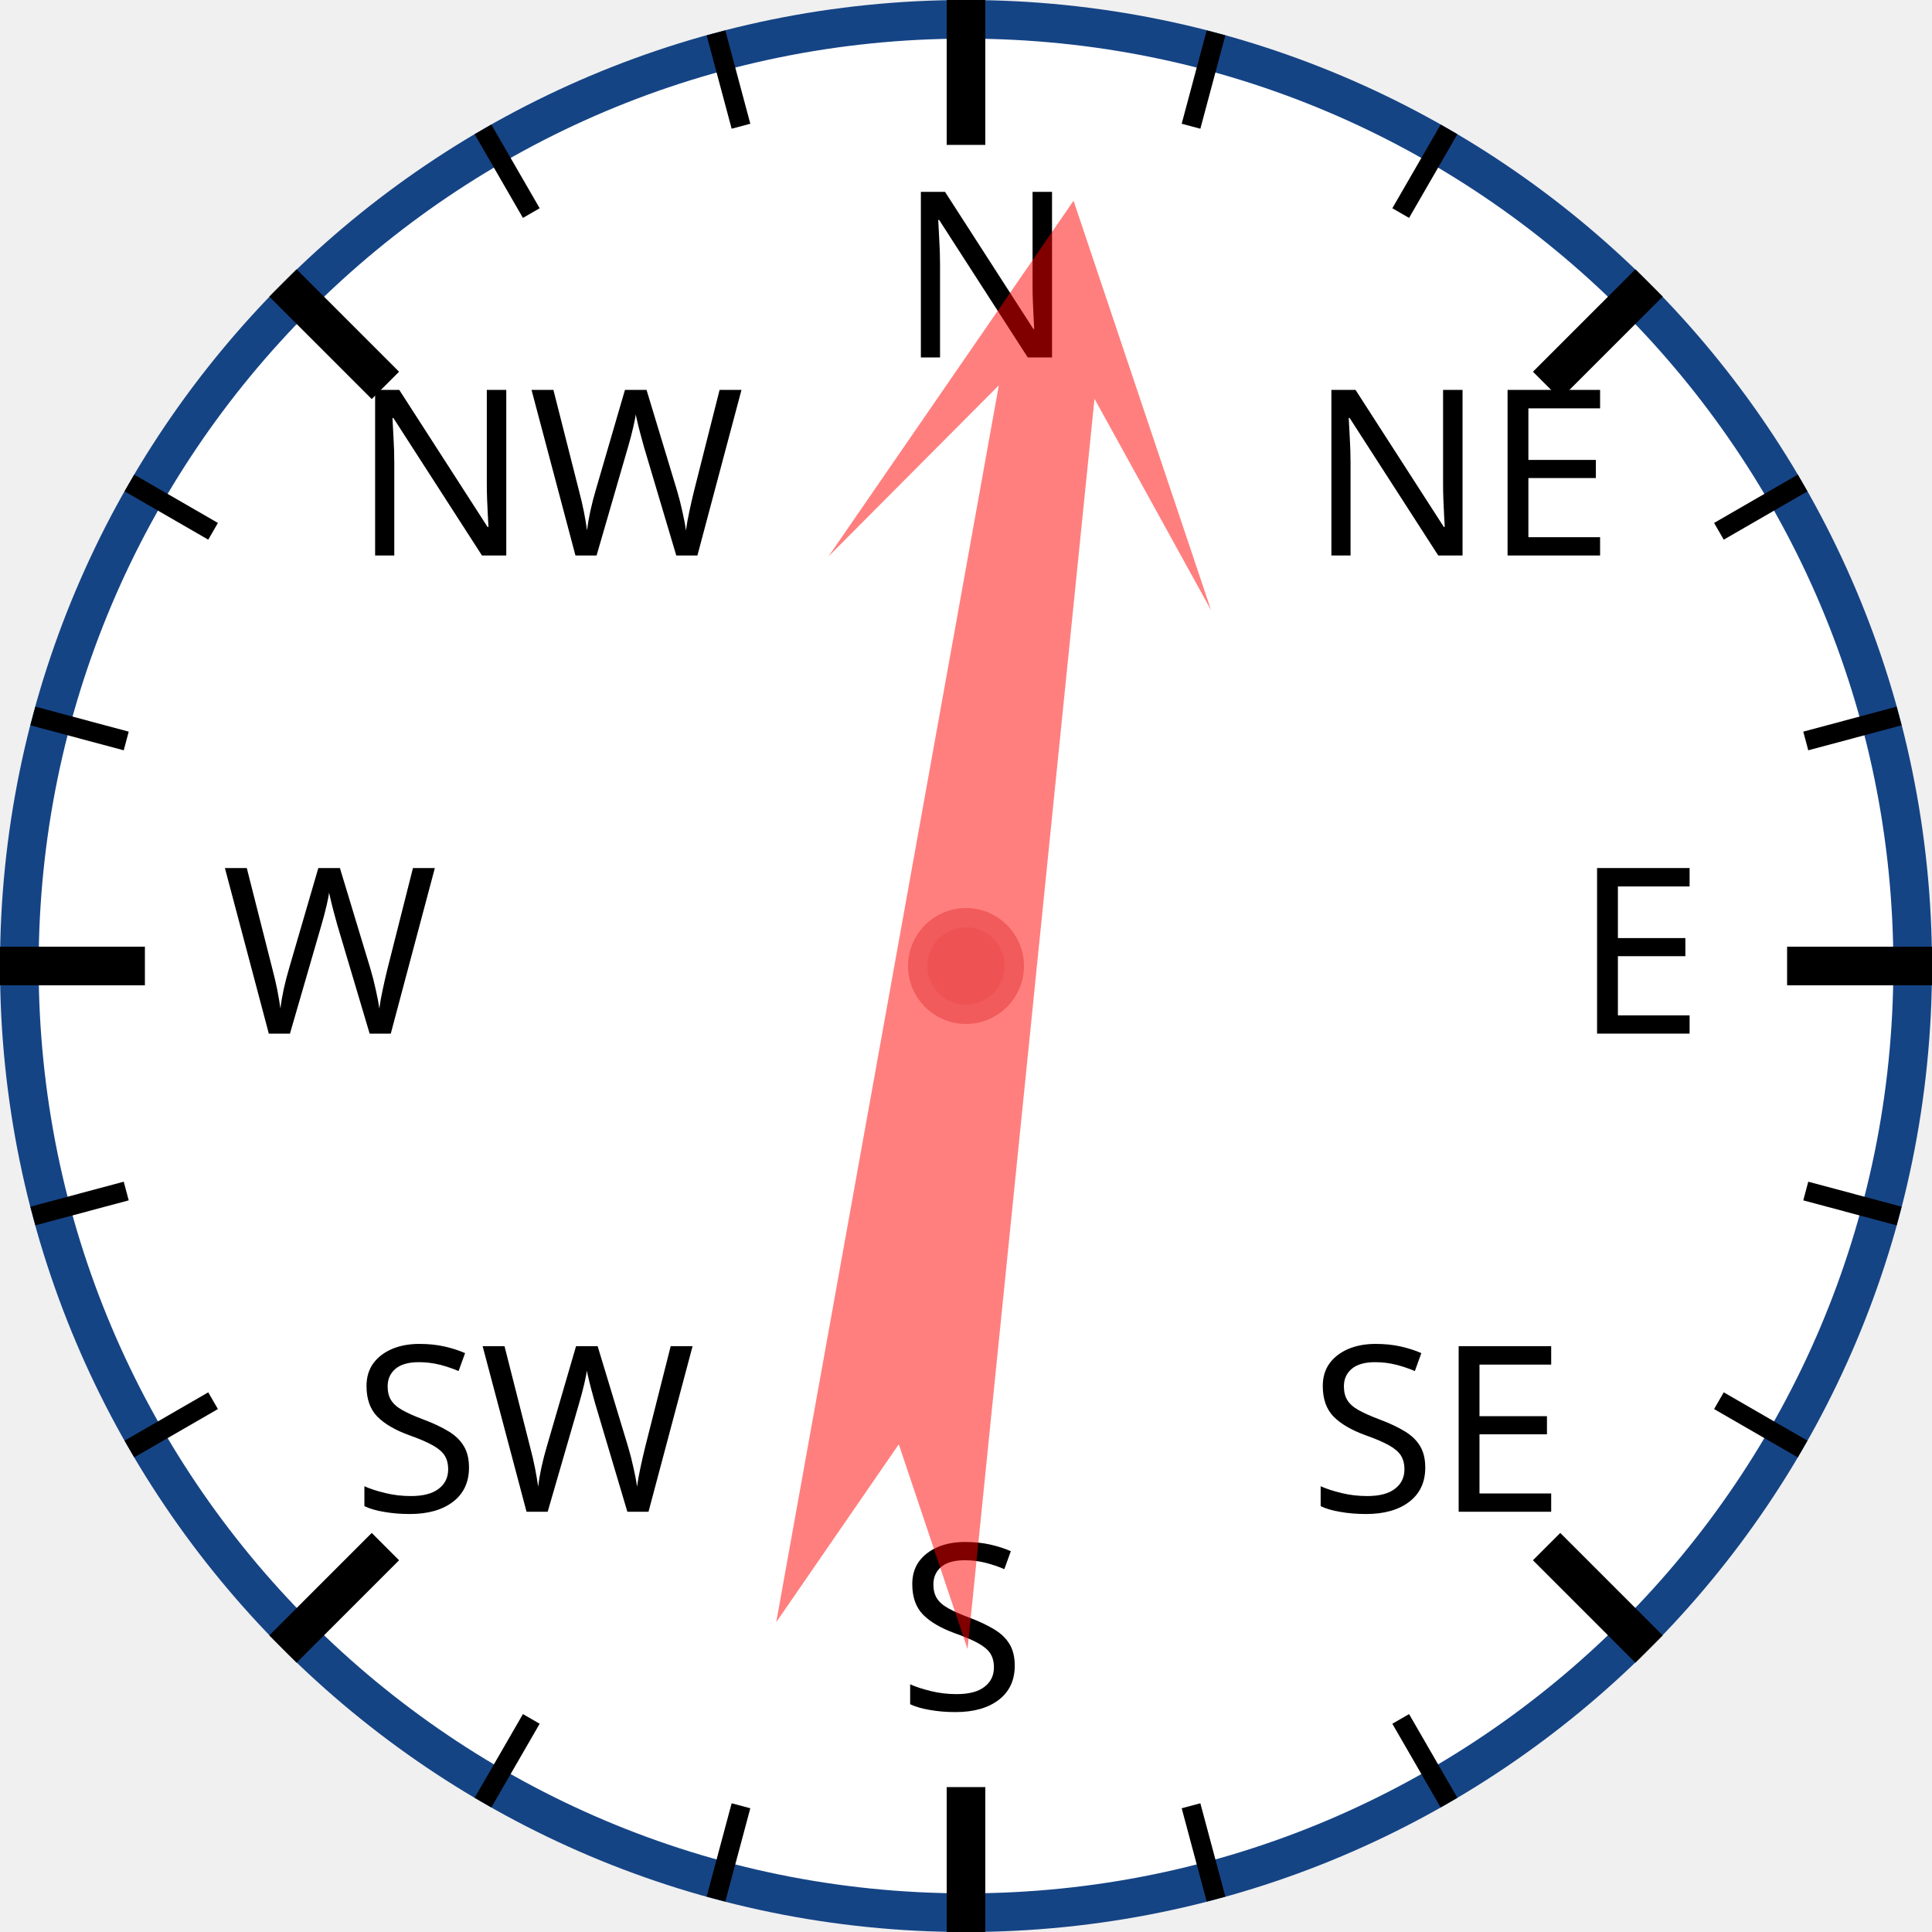
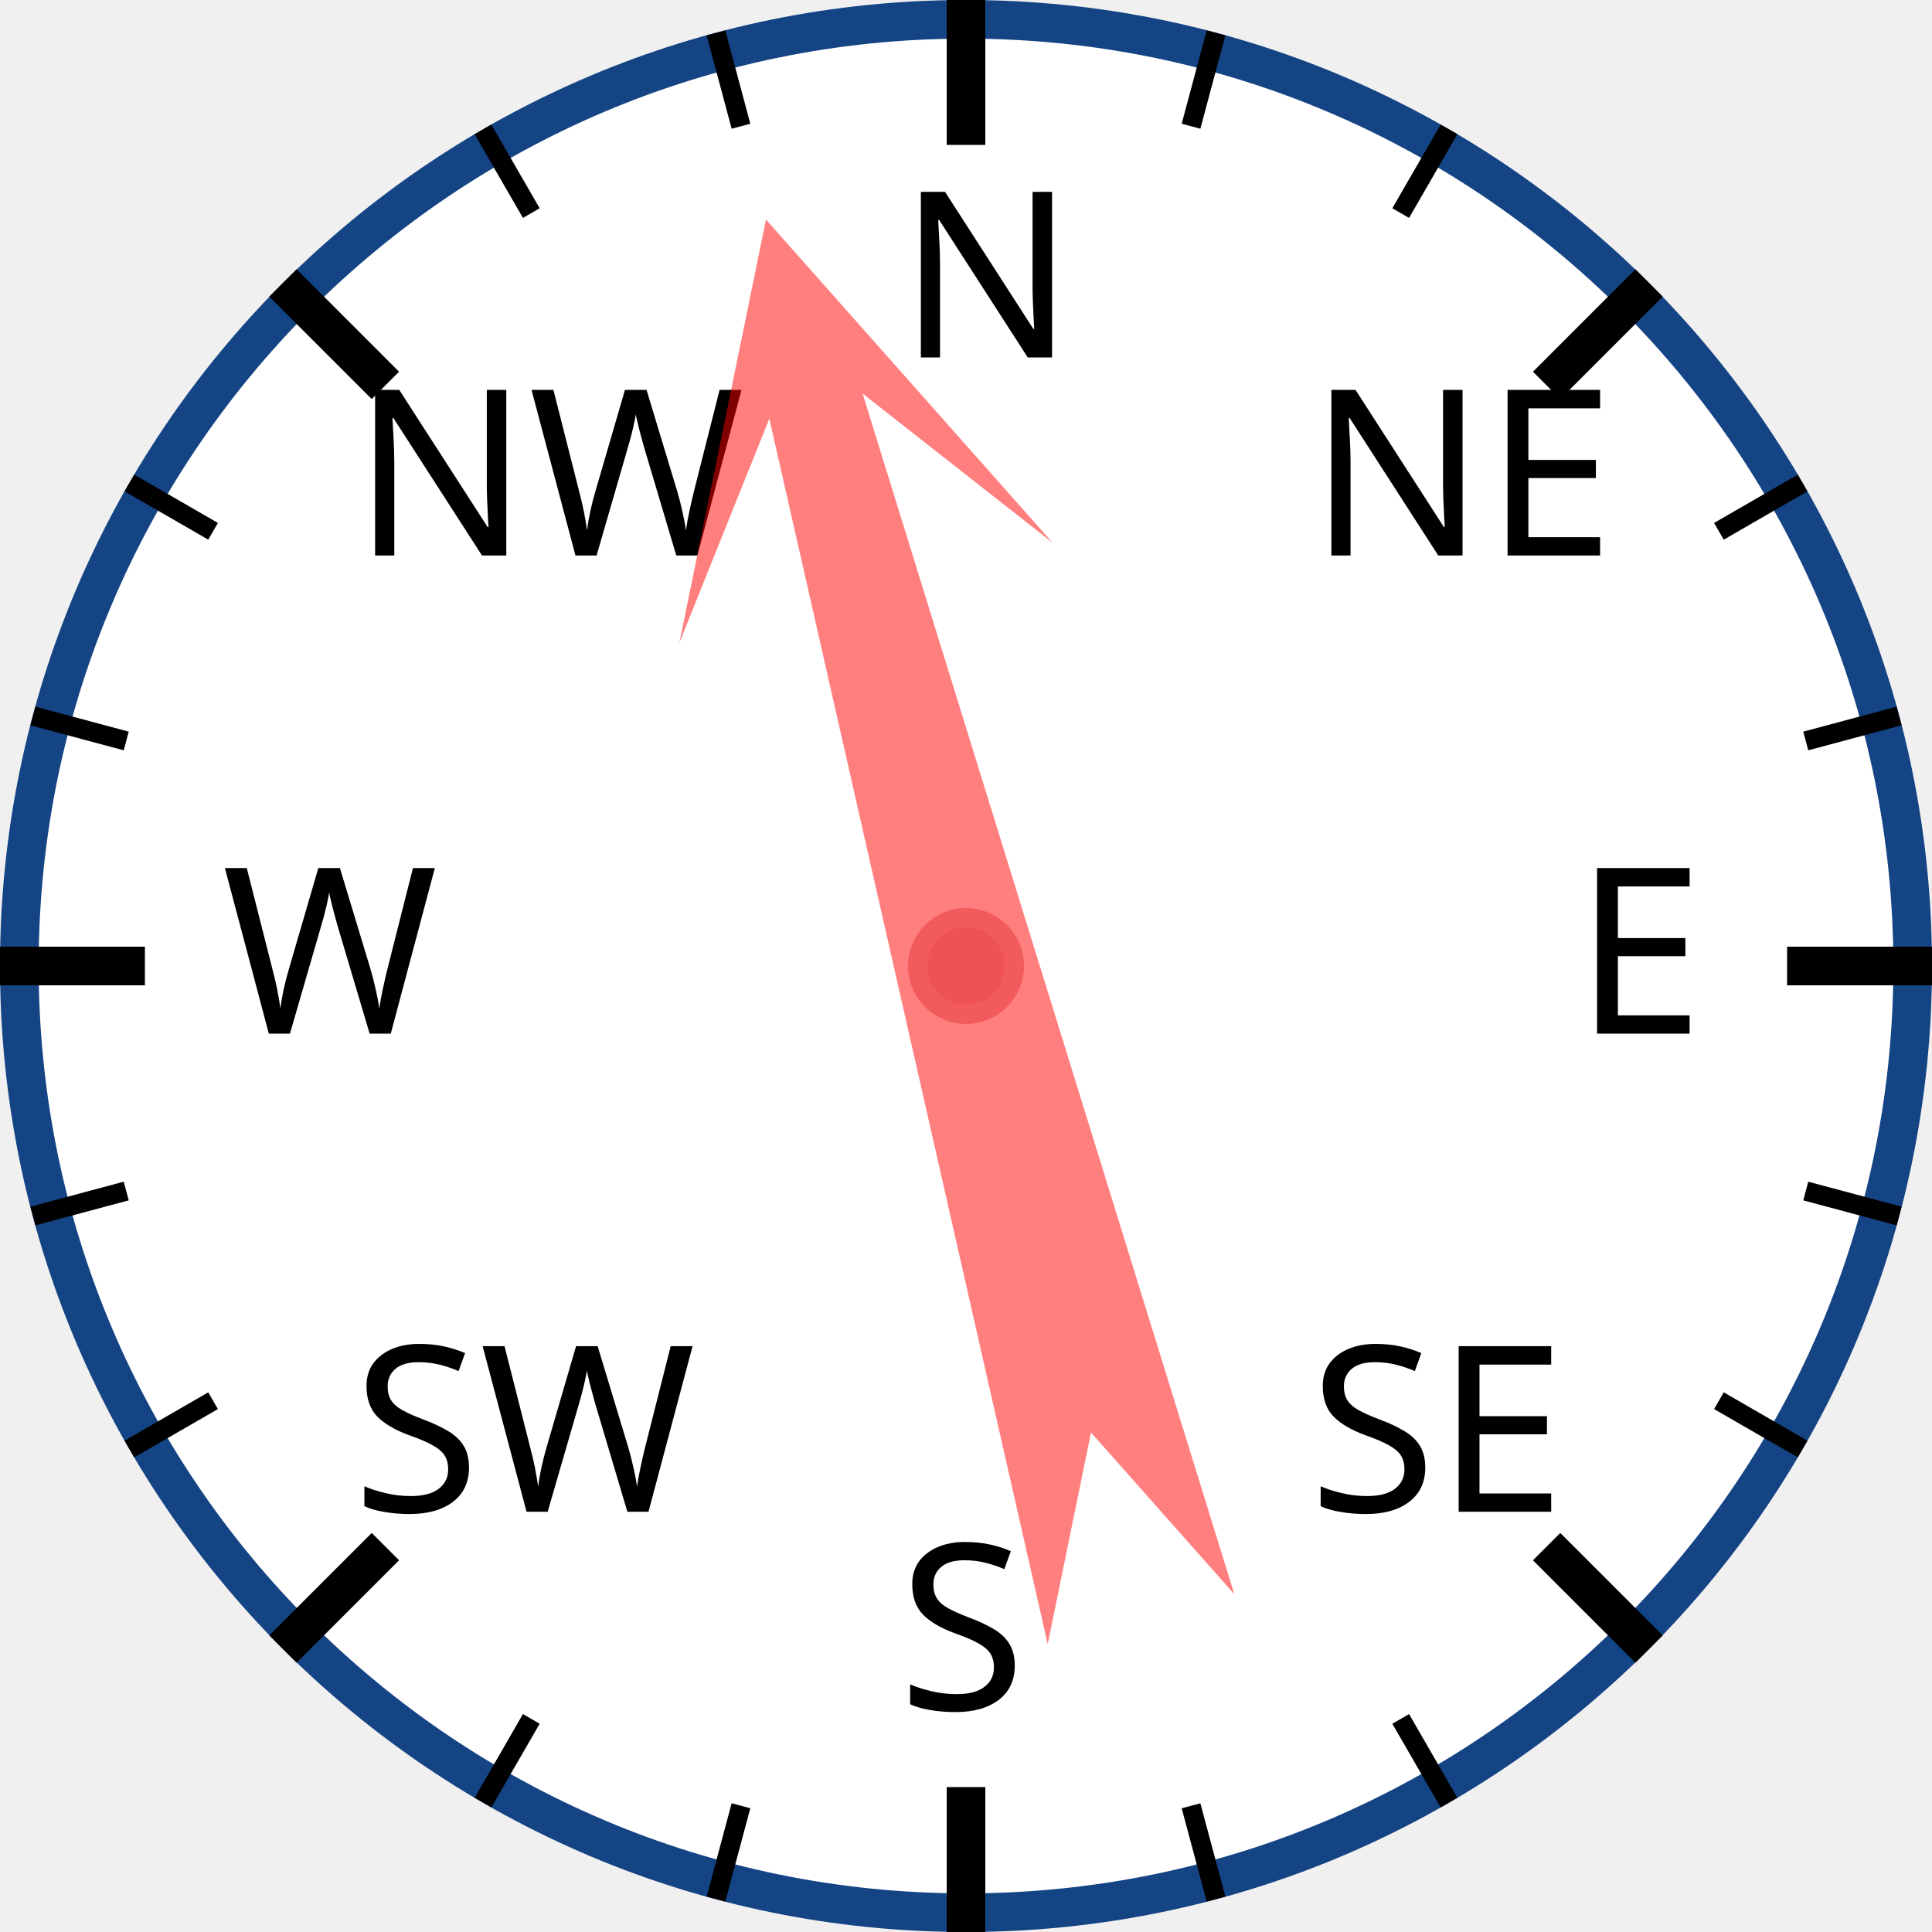
<svg xmlns="http://www.w3.org/2000/svg" width="120px" height="120px" viewBox="0 0 200 200">
  <circle cx="100" cy="100" r="98" style="fill: white; stroke: #154485; stroke-width: 4;" />
  <text x="93.0" y="37.0" style="font-family: sans-serif; font-size: 18pt;">N</text>
  <line x1="100.0" y1="0.0" x2="100.0" y2="15.0" style="stroke: black; stroke-width: 4;" />
  <line x1="74.118" y1="3.407" x2="76.706" y2="13.067" style="stroke: black; stroke-width: 2;" />
  <line x1="50" y1="13.397" x2="55" y2="22.058" style="stroke: black; stroke-width: 2;" />
  <text x="36.503" y="57.503" style="font-family: sans-serif; font-size: 18pt;">NW</text>
  <line x1="29.289" y1="29.289" x2="39.896" y2="39.896" style="stroke: black; stroke-width: 4;" />
  <line x1="13.397" y1="50" x2="22.058" y2="55" style="stroke: black; stroke-width: 2;" />
  <line x1="3.407" y1="74.118" x2="13.067" y2="76.706" style="stroke: black; stroke-width: 2;" />
  <text x="23.0" y="107.0" style="font-family: sans-serif; font-size: 18pt;">W</text>
  <line x1="0.0" y1="100.0" x2="15.0" y2="100.0" style="stroke: black; stroke-width: 4;" />
  <line x1="3.407" y1="125.882" x2="13.067" y2="123.294" style="stroke: black; stroke-width: 2;" />
  <line x1="13.397" y1="150" x2="22.058" y2="145" style="stroke: black; stroke-width: 2;" />
  <text x="36.503" y="156.497" style="font-family: sans-serif; font-size: 18pt;">SW</text>
  <line x1="29.289" y1="170.711" x2="39.896" y2="160.104" style="stroke: black; stroke-width: 4;" />
  <line x1="50" y1="186.603" x2="55" y2="177.942" style="stroke: black; stroke-width: 2;" />
  <line x1="74.118" y1="196.593" x2="76.706" y2="186.933" style="stroke: black; stroke-width: 2;" />
  <text x="93" y="177.0" style="font-family: sans-serif; font-size: 18pt;">S</text>
  <line x1="100" y1="200.0" x2="100" y2="185.0" style="stroke: black; stroke-width: 4;" />
  <line x1="125.882" y1="196.593" x2="123.294" y2="186.933" style="stroke: black; stroke-width: 2;" />
  <line x1="150.0" y1="186.603" x2="145.0" y2="177.942" style="stroke: black; stroke-width: 2;" />
  <text x="135.497" y="156.497" style="font-family: sans-serif; font-size: 18pt;">SE</text>
  <line x1="170.711" y1="170.711" x2="160.104" y2="160.104" style="stroke: black; stroke-width: 4;" />
  <line x1="186.603" y1="150" x2="177.942" y2="145" style="stroke: black; stroke-width: 2;" />
  <line x1="196.593" y1="125.882" x2="186.933" y2="123.294" style="stroke: black; stroke-width: 2;" />
  <text x="163.0" y="107" style="font-family: sans-serif; font-size: 18pt;">E</text>
  <line x1="200.0" y1="100" x2="185.0" y2="100" style="stroke: black; stroke-width: 4;" />
  <line x1="196.593" y1="74.118" x2="186.933" y2="76.706" style="stroke: black; stroke-width: 2;" />
  <line x1="186.603" y1="50" x2="177.942" y2="55" style="stroke: black; stroke-width: 2;" />
  <text x="135.497" y="57.503" style="font-family: sans-serif; font-size: 18pt;">NE</text>
  <line x1="170.711" y1="29.289" x2="160.104" y2="39.896" style="stroke: black; stroke-width: 4;" />
  <line x1="150" y1="13.397" x2="145" y2="22.058" style="stroke: black; stroke-width: 2;" />
  <line x1="125.882" y1="3.407" x2="123.294" y2="13.067" style="stroke: black; stroke-width: 2;" />
-   <polygon points="100 20 120 60 105 40 110 170 100 150 90 170 95 40 80 60" style="fill: red; fill-opacity: 0.5;" transform="rotate(8,100,100)" />
+   <polygon points="100 20 120 60 105 40 110 170 100 150 90 170 95 40 80 60" style="fill: red; fill-opacity: 0.5;" transform="rotate(345,100,100)" />
  <circle cx="100" cy="100" r="5" style="fill: #EE5252; stroke: #F25B5B; stroke-width: 2;" />
</svg>
